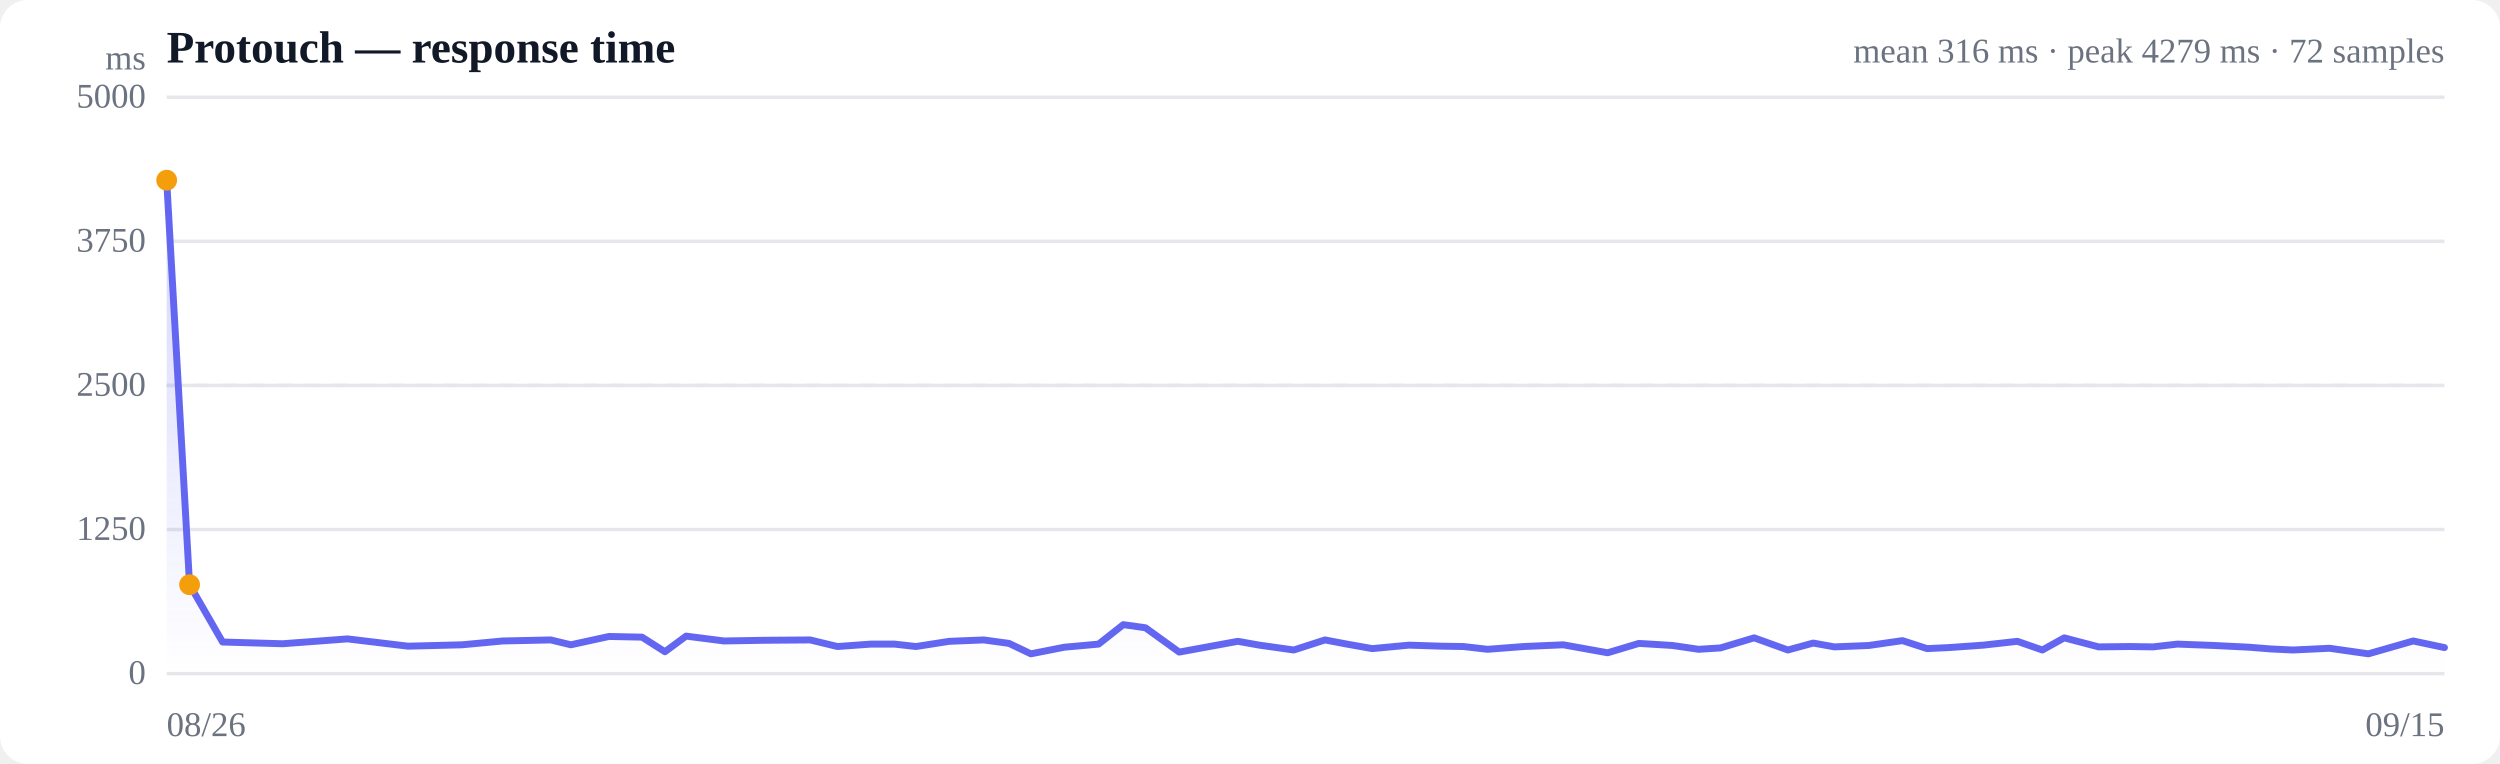
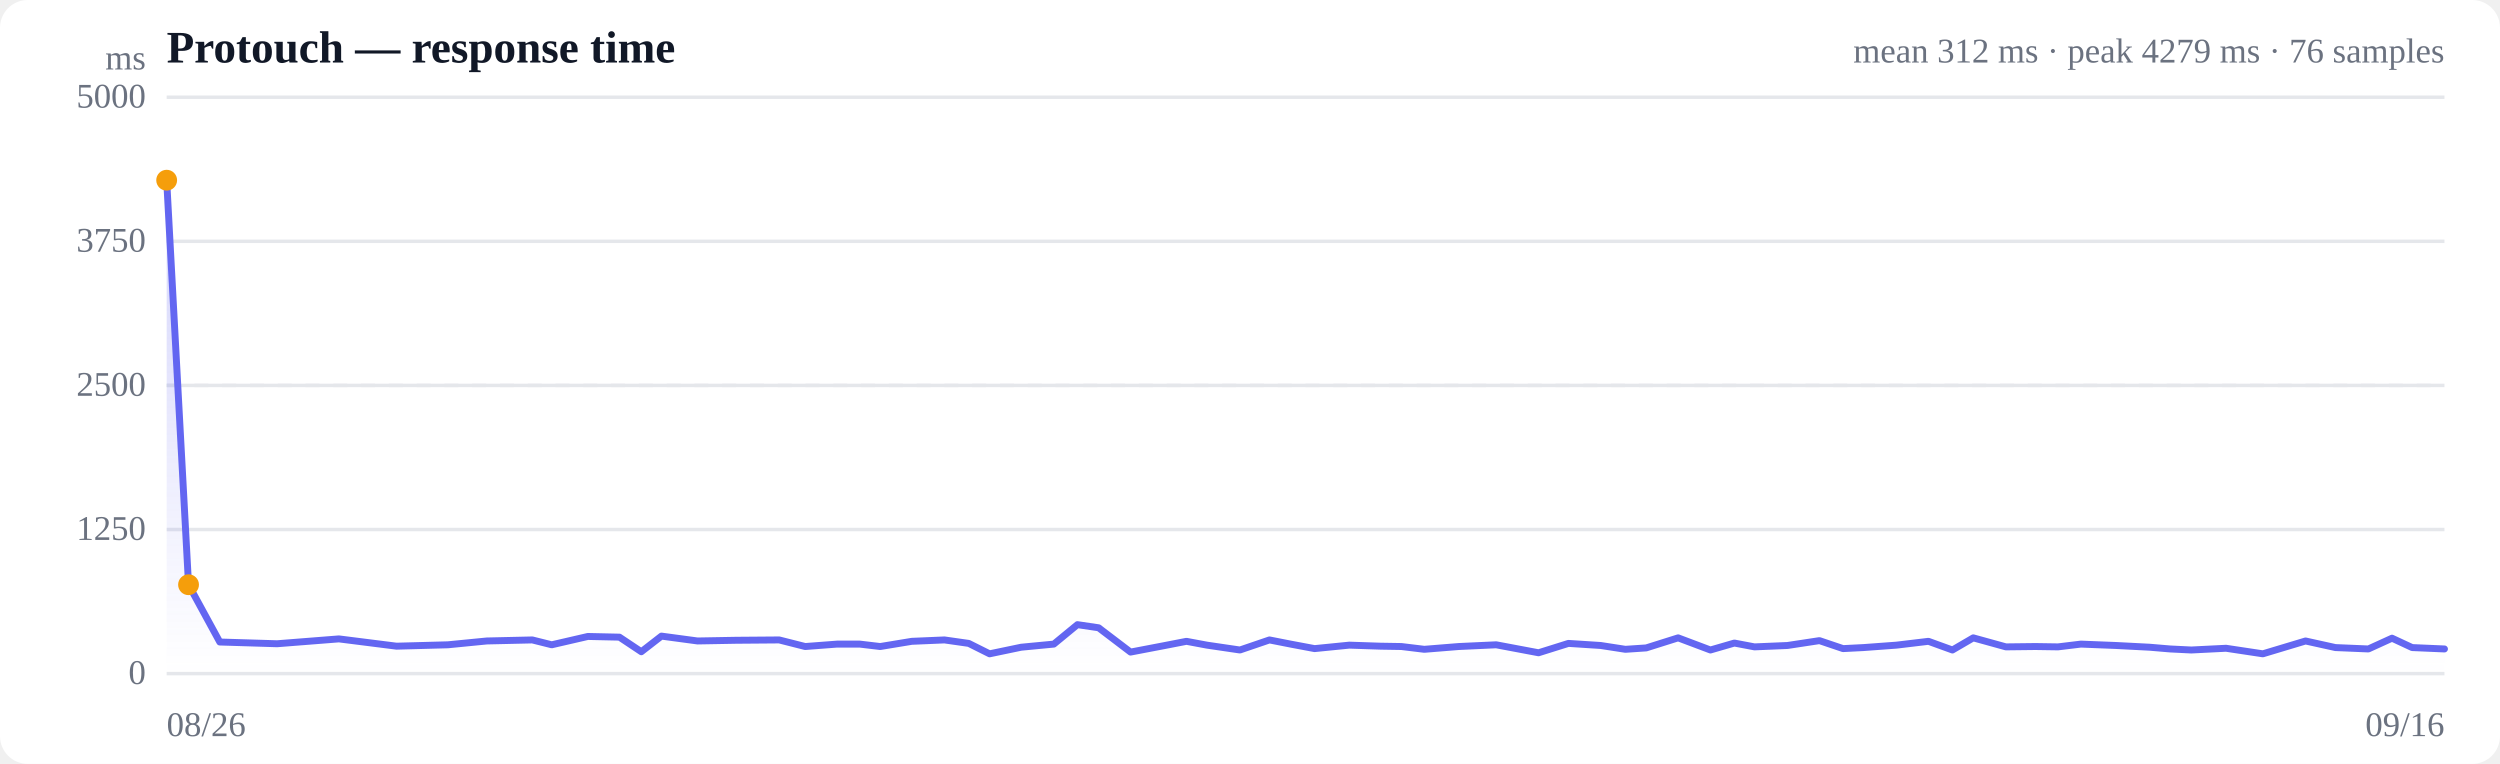
<svg xmlns="http://www.w3.org/2000/svg" viewBox="0 0 720 220" width="720" height="220" role="img" aria-label="Response time over time">
  <style>
  :root { color-scheme: light dark; }
  .bg { fill: #ffffff; }
  .grid { stroke: #e5e7eb; stroke-width: 1; }
  .axis { fill: #6b7280; font-size: 10px; }
  .title { fill: #111827; font-size: 13px; font-weight: 600; }
  .sub { fill: #6b7280; font-size: 10px; }
  .line { stroke: #6366f1; stroke-width: 2; fill: none; stroke-linejoin: round; stroke-linecap: round; }
  .area { fill: url(#fade); }
  .dot-degraded { fill: #f59e0b; }
  .dot-down { fill: #ef4444; }
  .empty { fill: #9ca3af; font-size: 12px; }
  @media (prefers-color-scheme: dark) {
    .bg { fill: #0b0f19; }
    .grid { stroke: #1f2937; }
    .axis, .sub { fill: #9ca3af; }
    .title { fill: #f3f4f6; }
    .line { stroke: #818cf8; }
  }
</style>
  <defs>
    <linearGradient id="fade" x1="0" y1="0" x2="0" y2="1">
      <stop offset="0%" stop-color="#6366f1" stop-opacity="0.28" />
      <stop offset="100%" stop-color="#6366f1" stop-opacity="0" />
    </linearGradient>
  </defs>
  <rect class="bg" width="720" height="220" rx="8" />
  <text class="title" x="48" y="18">Protouch — response time</text>
-   <text class="sub" x="704" y="18" text-anchor="end">mean 316 ms · peak 4279 ms · 72 samples</text>
+   <text class="sub" x="704" y="18" text-anchor="end">mean 312 ms · peak 4279 ms · 76 samples</text>
  <line class="grid" x1="48" y1="194.0" x2="704" y2="194.0" />
  <text class="axis" x="42" y="197" text-anchor="end">0</text>
  <line class="grid" x1="48" y1="152.5" x2="704" y2="152.5" />
  <text class="axis" x="42" y="155.5" text-anchor="end">1250</text>
  <line class="grid" x1="48" y1="111.0" x2="704" y2="111.0" />
  <text class="axis" x="42" y="114" text-anchor="end">2500</text>
  <line class="grid" x1="48" y1="69.5" x2="704" y2="69.5" />
  <text class="axis" x="42" y="72.5" text-anchor="end">3750</text>
  <line class="grid" x1="48" y1="28.0" x2="704" y2="28.0" />
  <text class="axis" x="42" y="31" text-anchor="end">5000</text>
  <line class="grid" stroke-dasharray="4 4" x1="48" y1="111.0" x2="704" y2="111.0" />
-   <path class="area" d="M48.0,51.9 L48.0,51.9 L54.6,168.4 L64.1,184.9 L81.4,185.4 L100.1,184.0 L117.5,186.1 L133.1,185.7 L144.8,184.6 L158.6,184.3 L164.4,185.7 L175.4,183.3 L184.9,183.5 L191.5,187.7 L197.6,183.2 L208.5,184.6 L220.2,184.4 L233.3,184.3 L241.2,186.2 L250.8,185.5 L257.6,185.5 L263.8,186.2 L273.4,184.7 L283.3,184.3 L290.6,185.3 L296.9,188.3 L306.5,186.4 L316.4,185.5 L323.5,179.9 L329.9,180.8 L339.6,187.8 L349.4,186.0 L356.5,184.7 L362.7,185.8 L372.6,187.2 L381.6,184.3 L387.9,185.5 L395.2,186.8 L405.8,185.8 L415.1,186.1 L421.5,186.2 L428.4,187.0 L438.8,186.2 L450.2,185.7 L463.0,188.0 L472.0,185.3 L481.7,185.9 L489.2,187.0 L495.5,186.6 L505.2,183.7 L514.9,187.2 L522.2,185.2 L528.3,186.3 L538.2,185.9 L547.9,184.5 L555.0,186.8 L561.3,186.5 L571.2,185.8 L581.0,184.7 L588.2,187.2 L594.5,183.7 L604.4,186.3 L613.3,186.2 L620.1,186.3 L627.1,185.5 L637.7,185.9 L647.8,186.4 L654.0,186.9 L660.4,187.2 L670.9,186.7 L682.1,188.3 L695.0,184.6 L704.0,186.5 L704.0,194.0 L48.0,194.0 Z" />
-   <path class="line" d="M48.0,51.9 L54.6,168.4 L64.1,184.9 L81.4,185.4 L100.1,184.0 L117.5,186.1 L133.1,185.7 L144.8,184.6 L158.6,184.3 L164.4,185.7 L175.4,183.3 L184.9,183.5 L191.5,187.7 L197.6,183.2 L208.5,184.6 L220.2,184.4 L233.3,184.3 L241.2,186.2 L250.8,185.5 L257.6,185.5 L263.8,186.2 L273.4,184.7 L283.3,184.3 L290.6,185.3 L296.9,188.3 L306.5,186.4 L316.4,185.5 L323.5,179.9 L329.9,180.8 L339.6,187.8 L349.4,186.0 L356.5,184.7 L362.7,185.8 L372.6,187.2 L381.6,184.3 L387.9,185.5 L395.2,186.8 L405.8,185.8 L415.1,186.1 L421.5,186.2 L428.4,187.0 L438.8,186.2 L450.2,185.7 L463.0,188.0 L472.0,185.3 L481.7,185.9 L489.2,187.0 L495.5,186.6 L505.2,183.7 L514.9,187.2 L522.2,185.2 L528.3,186.3 L538.2,185.9 L547.9,184.5 L555.0,186.8 L561.3,186.5 L571.2,185.8 L581.0,184.7 L588.2,187.2 L594.5,183.7 L604.4,186.3 L613.3,186.2 L620.1,186.3 L627.1,185.5 L637.7,185.9 L647.8,186.4 L654.0,186.9 L660.4,187.2 L670.9,186.7 L682.1,188.3 L695.0,184.6 L704.0,186.5" />
+   <path class="area" d="M48.0,51.9 L48.0,51.9 L54.3,168.4 L63.3,184.9 L79.8,185.4 L97.6,184.0 L114.2,186.1 L129.0,185.7 L140.2,184.6 L153.3,184.3 L158.9,185.7 L169.3,183.3 L178.4,183.5 L184.7,187.7 L190.5,183.2 L200.9,184.6 L212.0,184.4 L224.4,184.3 L231.9,186.2 L241.1,185.5 L247.6,185.5 L253.5,186.2 L262.6,184.7 L272.0,184.3 L279.0,185.3 L285.0,188.3 L294.1,186.4 L303.5,185.5 L310.3,179.9 L316.4,180.8 L325.6,187.8 L335.0,186.0 L341.7,184.7 L347.6,185.8 L357.1,187.2 L365.6,184.3 L371.7,185.5 L378.6,186.8 L388.6,185.8 L397.6,186.1 L403.6,186.2 L410.2,187.0 L420.1,186.2 L430.9,185.7 L443.1,188.0 L451.7,185.3 L461.0,185.9 L468.1,187.0 L474.1,186.6 L483.3,183.7 L492.6,187.2 L499.5,185.2 L505.3,186.3 L514.8,185.9 L524.0,184.5 L530.8,186.8 L536.7,186.5 L546.2,185.8 L555.4,184.7 L562.3,187.2 L568.3,183.7 L577.7,186.3 L586.2,186.2 L592.7,186.3 L599.3,185.5 L609.4,185.9 L619.1,186.4 L625.0,186.9 L631.1,187.2 L641.1,186.7 L651.7,188.3 L664.0,184.6 L672.6,186.5 L682.1,186.9 L688.9,183.8 L694.7,186.5 L704.0,186.9 L704.0,194.0 L48.0,194.0 Z" />
+   <path class="line" d="M48.0,51.9 L54.3,168.4 L63.3,184.9 L79.8,185.4 L97.6,184.0 L114.2,186.1 L129.0,185.7 L140.2,184.6 L153.3,184.3 L158.9,185.7 L169.3,183.3 L178.4,183.5 L184.7,187.7 L190.5,183.2 L200.9,184.6 L212.0,184.4 L224.4,184.3 L231.9,186.2 L241.1,185.5 L247.6,185.5 L253.5,186.2 L262.6,184.7 L272.0,184.3 L279.0,185.3 L285.0,188.3 L294.1,186.4 L303.5,185.5 L310.3,179.9 L316.4,180.8 L325.6,187.8 L335.0,186.0 L341.7,184.7 L347.6,185.8 L357.1,187.2 L365.6,184.3 L371.7,185.5 L378.6,186.8 L388.6,185.8 L397.6,186.1 L403.6,186.2 L410.2,187.0 L420.1,186.2 L430.9,185.7 L443.1,188.0 L451.7,185.3 L461.0,185.9 L468.1,187.0 L474.1,186.6 L483.3,183.7 L492.6,187.2 L499.5,185.2 L505.3,186.3 L514.8,185.9 L524.0,184.5 L530.8,186.8 L536.7,186.5 L546.2,185.8 L555.4,184.7 L562.3,187.2 L568.3,183.7 L577.7,186.3 L586.2,186.2 L592.7,186.3 L599.3,185.5 L609.4,185.9 L619.1,186.4 L625.0,186.9 L631.1,187.2 L641.1,186.7 L651.7,188.3 L664.0,184.6 L672.6,186.5 L682.1,186.9 L688.9,183.8 L694.7,186.5 L704.0,186.9" />
  <circle class="dot-degraded" cx="48.0" cy="51.9" r="3" />
-   <circle class="dot-degraded" cx="54.6" cy="168.4" r="3" />
+   <circle class="dot-degraded" cx="54.3" cy="168.4" r="3" />
  <text class="axis" x="48" y="212">08/26</text>
-   <text class="axis" x="704" y="212" text-anchor="end">09/15</text>
+   <text class="axis" x="704" y="212" text-anchor="end">09/16</text>
  <text class="axis" x="42" y="20" text-anchor="end">ms</text>
</svg>
